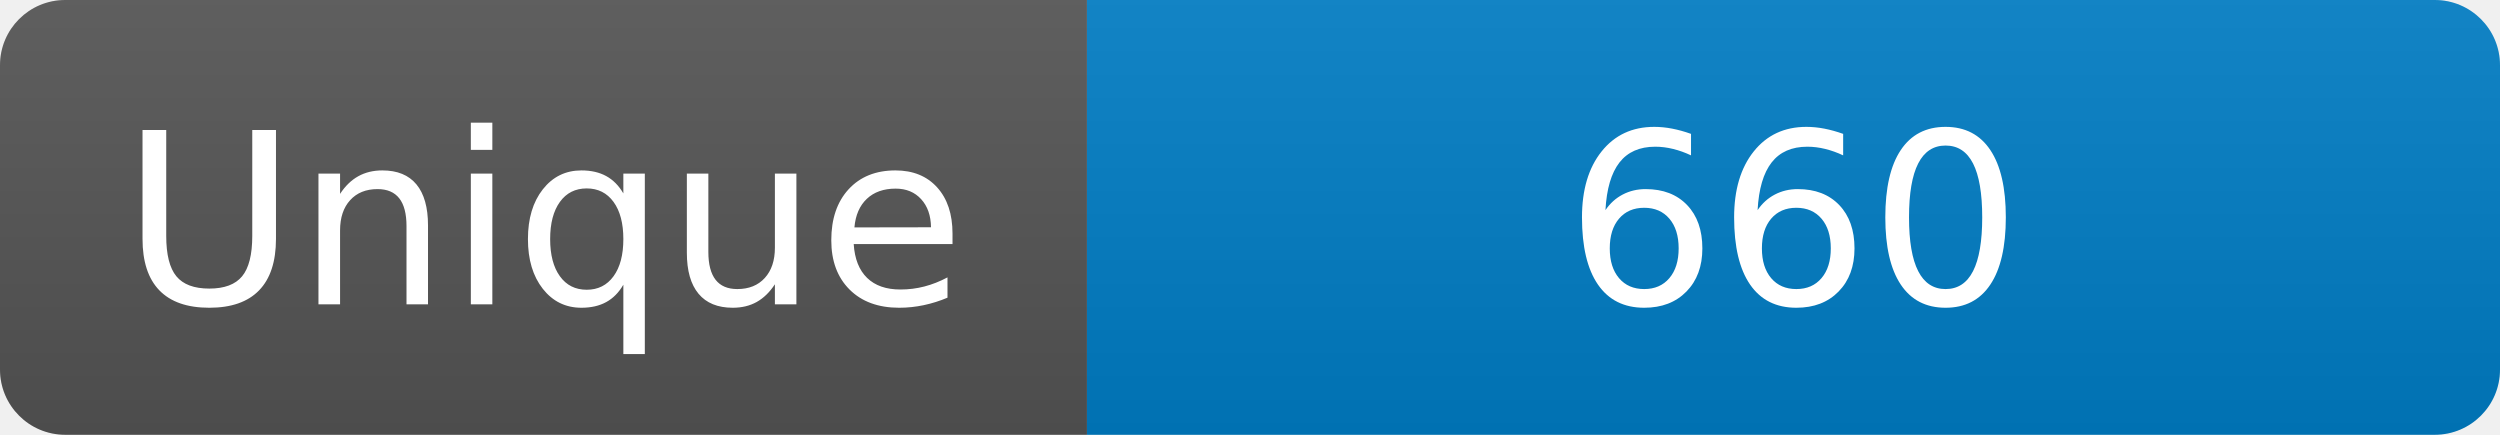
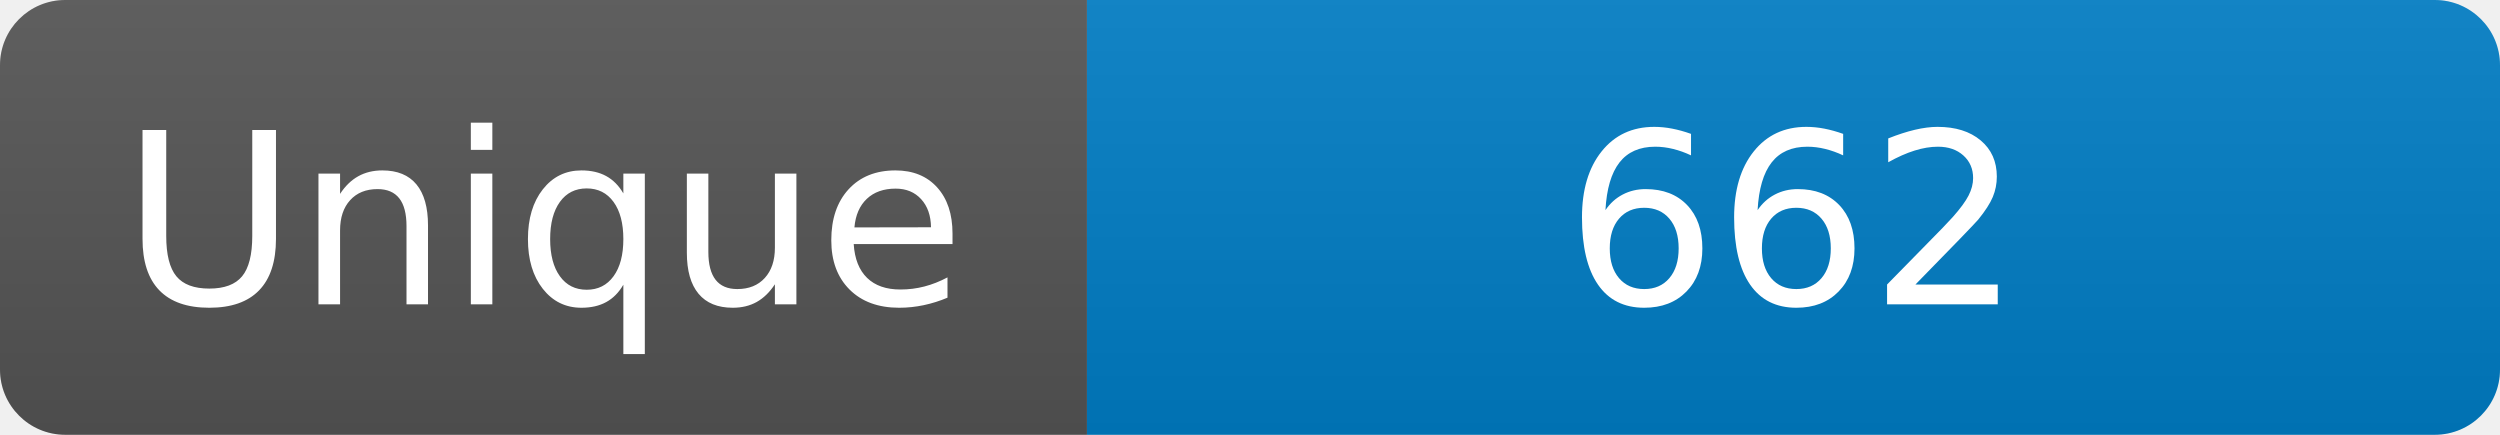
<svg xmlns="http://www.w3.org/2000/svg" width="115" height="20" role="img" aria-label="Maintained?: yes">
  <linearGradient id="s" x2="0" y2="100%">
    <stop offset="0" stop-color="#bbb" stop-opacity=".1" />
    <stop offset="1" stop-opacity=".1" />
  </linearGradient>
  <clipPath id="r">
    <rect width="115" height="20" rx="3" fill="#fff" />
  </clipPath>
  <g clip-path="url(#r)">
    <rect width="50" height="20" fill="#555" />
    <rect x="50" width="160" height="20" fill="#007ec6" />
    <rect width="115" height="20" fill="url(#s)" />
  </g>
  <g fill="#fff" text-anchor="middle" font-family="Verdana,Geneva,DejaVu Sans,sans-serif" font-size="110">
    <text x="250" y="140" transform="scale(.1)" fill="#fff">Unique</text>
-     <text x="825" y="140" transform="scale(.1)" fill="#fff">660</text>
+     <text x="825" y="140" transform="scale(.1)" fill="#fff">662</text>
  </g>
</svg>
